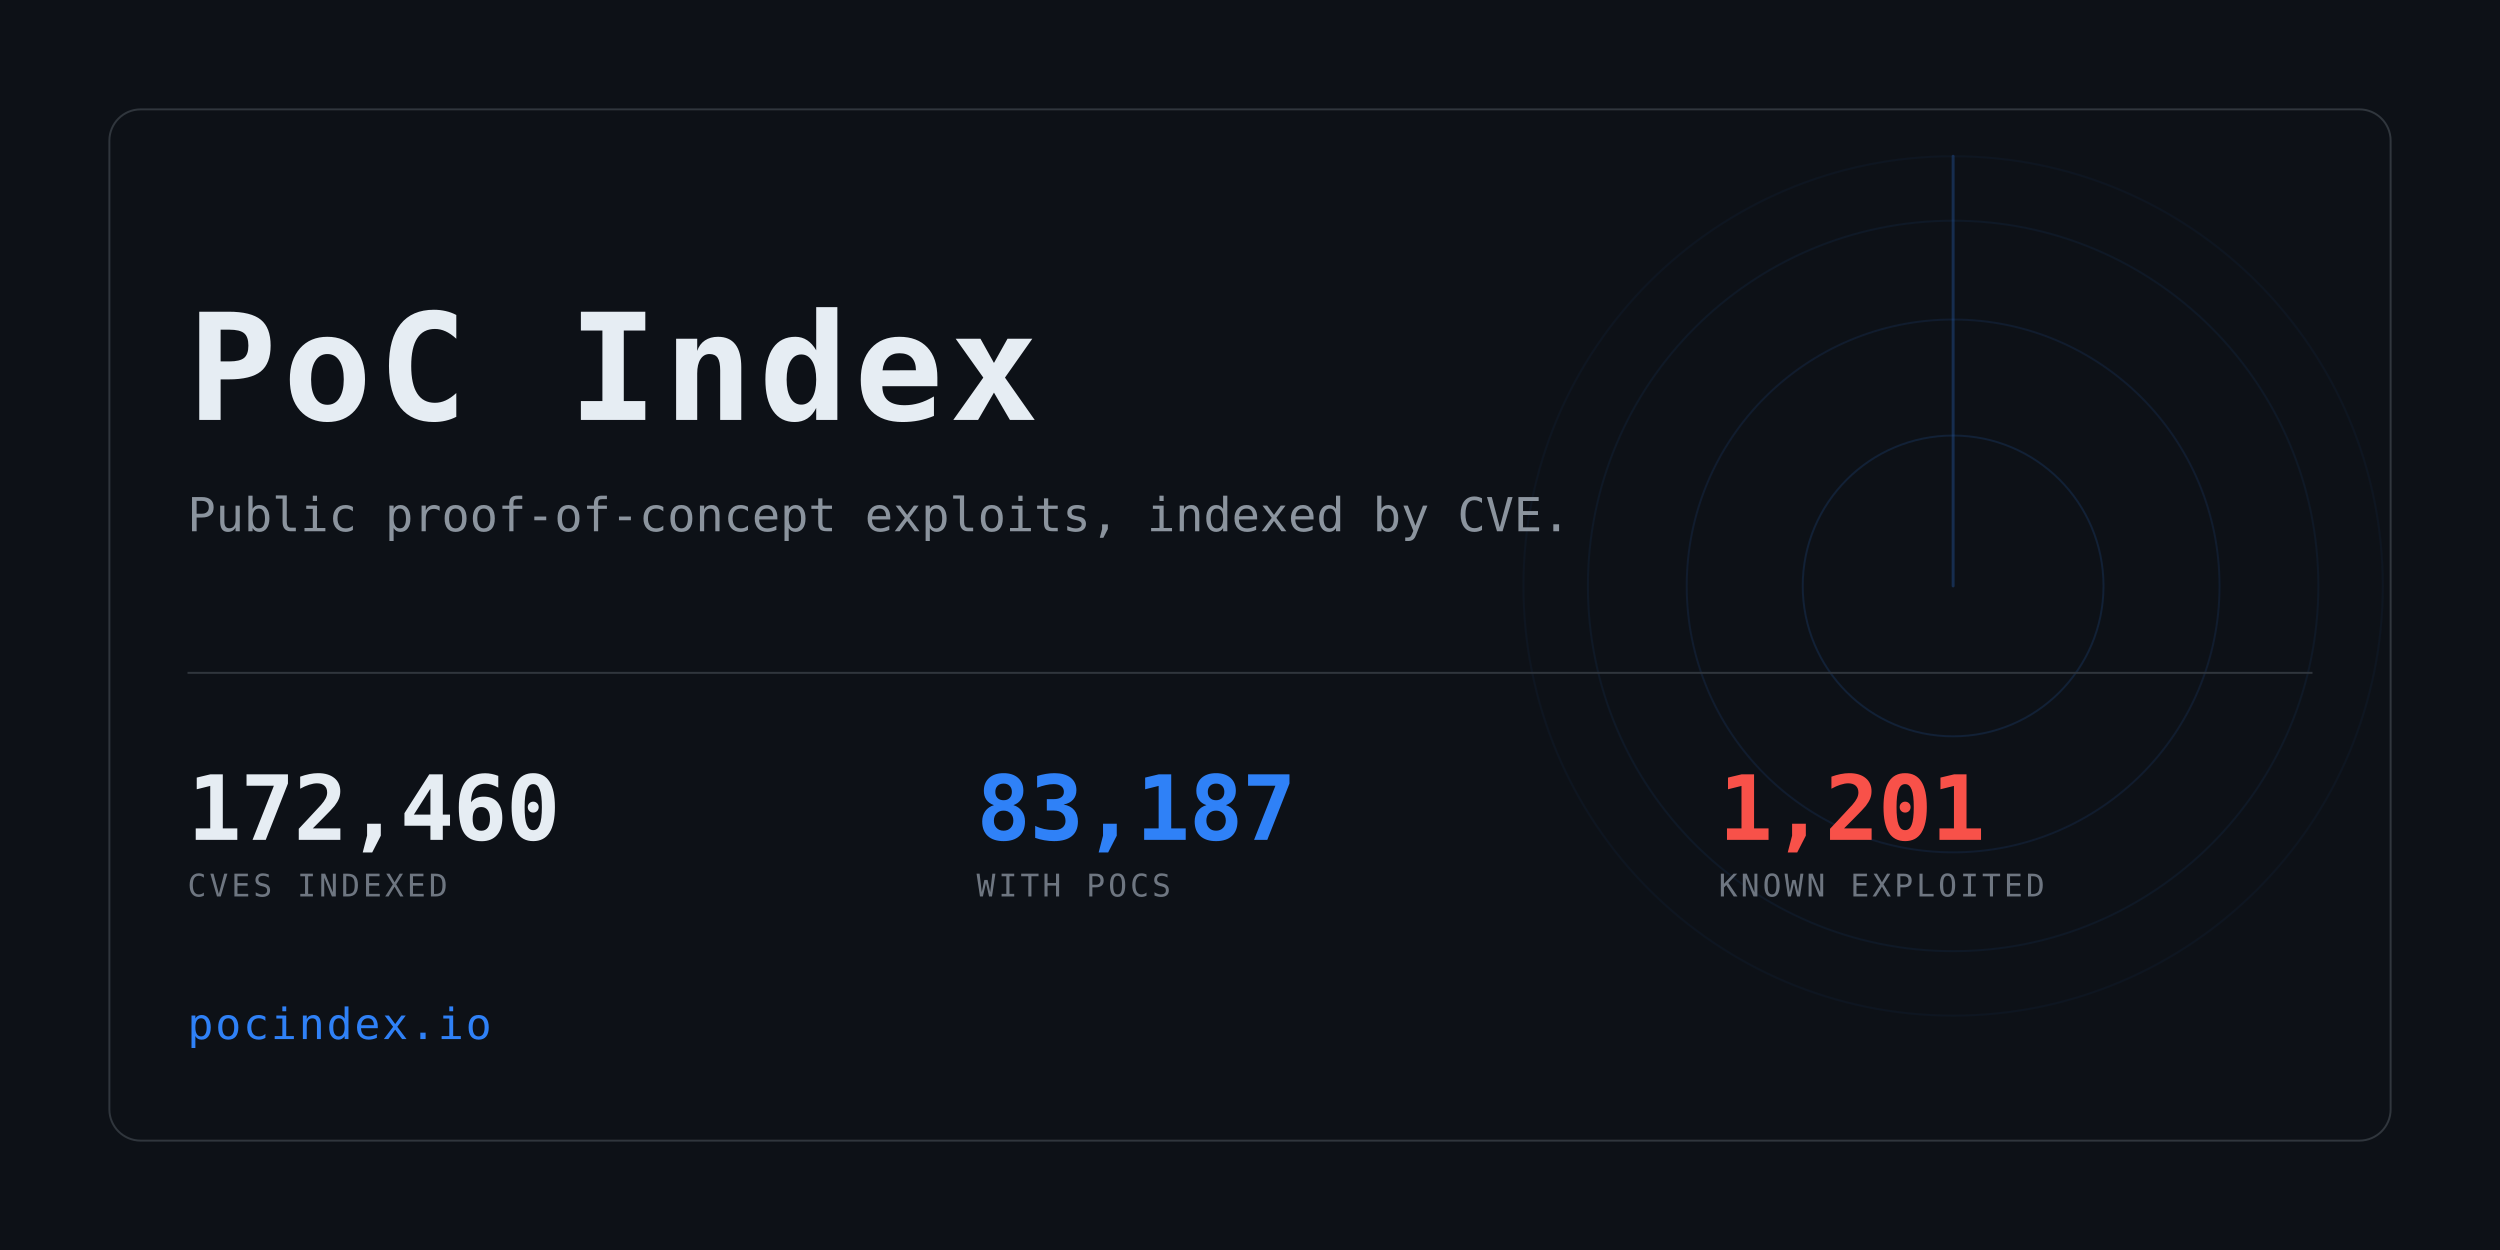
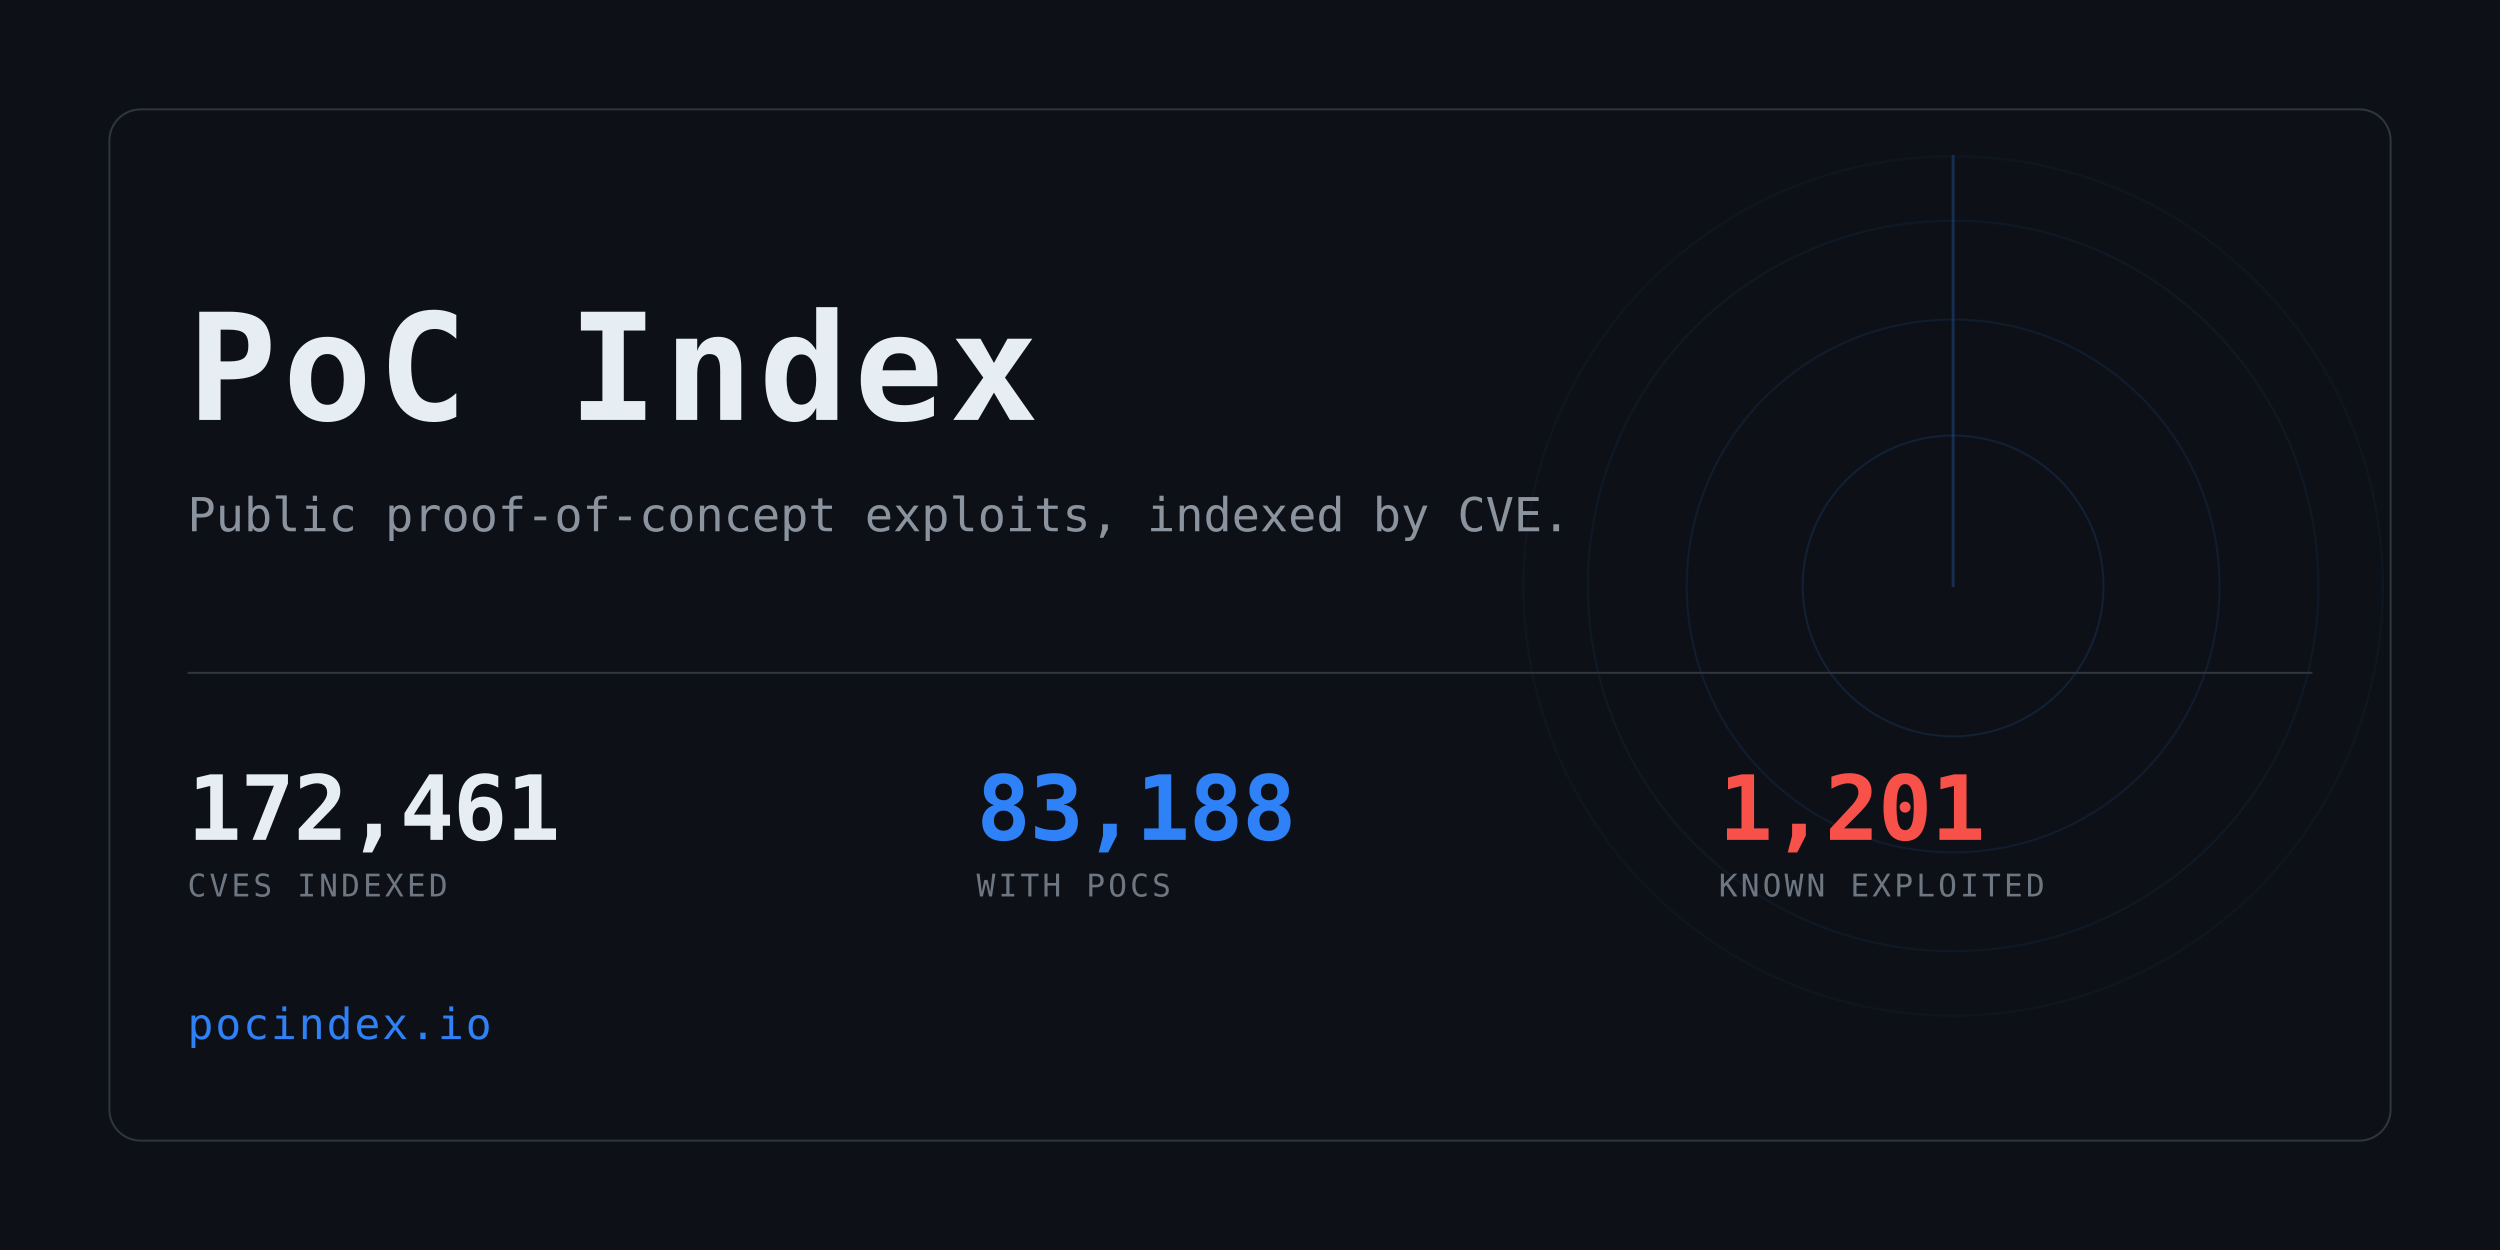
<svg xmlns="http://www.w3.org/2000/svg" width="1280" height="640" viewBox="0 0 1280 640" role="img" aria-label="PoC Index">
  <clipPath id="card">
    <rect x="56" y="56" width="1168" height="528" rx="16" />
  </clipPath>
  <rect width="1280" height="640" fill="#0d1117" />
  <g clip-path="url(#card)" opacity="0.6">
    <g>
      <circle cx="1000" cy="300" r="77.0" fill="none" stroke="#2f81f7" stroke-width="1" opacity="0.234" />
      <circle cx="1000" cy="300" r="136.4" fill="none" stroke="#2f81f7" stroke-width="1" opacity="0.169" />
      <circle cx="1000" cy="300" r="187.0" fill="none" stroke="#2f81f7" stroke-width="1" opacity="0.117" />
      <circle cx="1000" cy="300" r="220.0" fill="none" stroke="#2f81f7" stroke-width="1" opacity="0.078" />
      <line x1="1000" y1="300" x2="1000" y2="80.0" stroke="#2f81f7" stroke-width="1.5" stroke-linecap="round" opacity="0.416">
        <animateTransform attributeName="transform" type="rotate" from="0 1000 300" to="360 1000 300" dur="8s" repeatCount="indefinite" />
      </line>
    </g>
  </g>
  <rect x="56" y="56" width="1168" height="528" rx="16" fill="none" stroke="#30363d" />
  <text x="96" y="215" font-family="ui-monospace,SFMono-Regular,Menlo,Consolas,monospace" font-size="76" font-weight="700" fill="#e6edf3" letter-spacing="3">PoC Index</text>
  <text x="96" y="272" font-family="ui-monospace,SFMono-Regular,Menlo,Consolas,monospace" font-size="24" fill="#8b949e">
    Public proof-of-concept exploits, indexed by CVE.</text>
  <rect x="96" y="344" width="1088" height="1" fill="#30363d" />
-   <text x="96" y="430" font-family="ui-monospace,SFMono-Regular,Menlo,Consolas,monospace" font-size="46" font-weight="700" fill="#e6edf3" letter-spacing="-0.5">172,460</text>
+   <text x="96" y="430" font-family="ui-monospace,SFMono-Regular,Menlo,Consolas,monospace" font-size="46" font-weight="700" fill="#e6edf3" letter-spacing="-0.5">172,461</text>
  <text x="96" y="459" font-family="ui-monospace,SFMono-Regular,Menlo,Consolas,monospace" font-size="16" fill="#6e7681" letter-spacing="1.6">CVES INDEXED</text>
-   <text x="500" y="430" font-family="ui-monospace,SFMono-Regular,Menlo,Consolas,monospace" font-size="46" font-weight="700" fill="#2f81f7" letter-spacing="-0.5">83,187</text>
+   <text x="500" y="430" font-family="ui-monospace,SFMono-Regular,Menlo,Consolas,monospace" font-size="46" font-weight="700" fill="#2f81f7" letter-spacing="-0.5">83,188</text>
  <text x="500" y="459" font-family="ui-monospace,SFMono-Regular,Menlo,Consolas,monospace" font-size="16" fill="#6e7681" letter-spacing="1.6">WITH POCS</text>
  <text x="880" y="430" font-family="ui-monospace,SFMono-Regular,Menlo,Consolas,monospace" font-size="46" font-weight="700" fill="#f85149" letter-spacing="-0.5">1,201</text>
  <text x="880" y="459" font-family="ui-monospace,SFMono-Regular,Menlo,Consolas,monospace" font-size="16" fill="#6e7681" letter-spacing="1.6">KNOWN EXPLOITED</text>
  <text x="96" y="532" font-family="ui-monospace,SFMono-Regular,Menlo,Consolas,monospace" font-size="22" fill="#2f81f7" letter-spacing="1">pocindex.io</text>
</svg>
